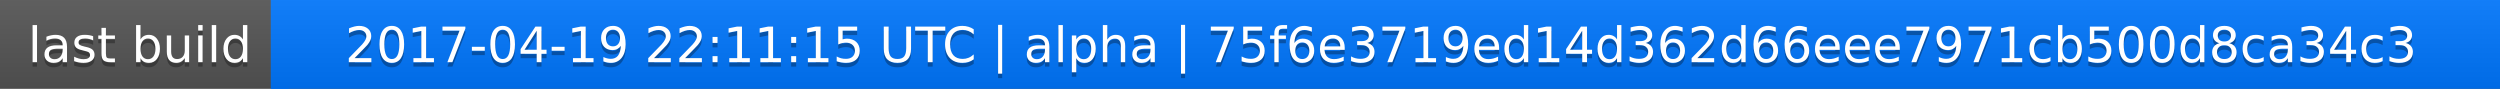
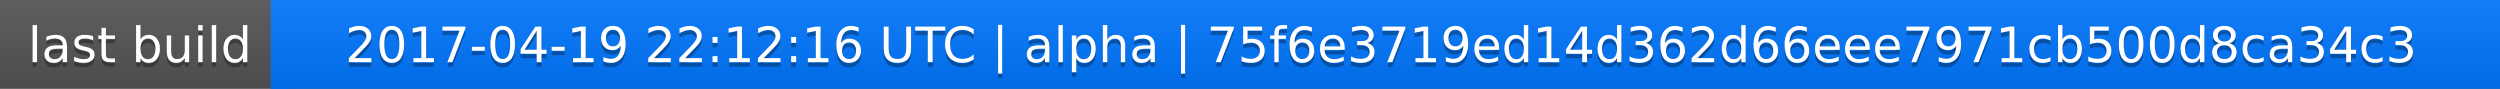
<svg xmlns="http://www.w3.org/2000/svg" width="563" height="20">
  <linearGradient id="a" x2="0" y2="100%">
    <stop offset="0" stop-color="#bbb" stop-opacity=".1" />
    <stop offset="1" stop-opacity=".1" />
  </linearGradient>
  <rect rx="0" width="563" height="20" fill="#555" />
  <rect rx="0" x="61" width="502" height="20" fill="#07f" />
  <path fill="#07f" d="M61 0h4v20h-4z" />
  <rect rx="0" width="563" height="20" fill="url(#a)" />
  <g fill="#fff" text-anchor="middle" font-family="DejaVu Sans,Verdana,Geneva,sans-serif" font-size="11">
    <text x="31.5" y="15" fill="#010101" fill-opacity=".3">last build</text>
    <text x="31.5" y="14">last build</text>
-     <text x="311" y="15" fill="#010101" fill-opacity=".3">2017-04-19 22:11:15 UTC | alpha | 75f6e3719ed14d362d66eee7971cb500d8ca34c3</text>
-     <text x="311" y="14">2017-04-19 22:11:15 UTC | alpha | 75f6e3719ed14d362d66eee7971cb500d8ca34c3</text>
+     <text x="311" y="15" fill="#010101" fill-opacity=".3">2017-04-19 22:12:16 UTC | alpha | 75f6e3719ed14d362d66eee7971cb500d8ca34c3</text>
+     <text x="311" y="14">2017-04-19 22:12:16 UTC | alpha | 75f6e3719ed14d362d66eee7971cb500d8ca34c3</text>
  </g>
</svg>
